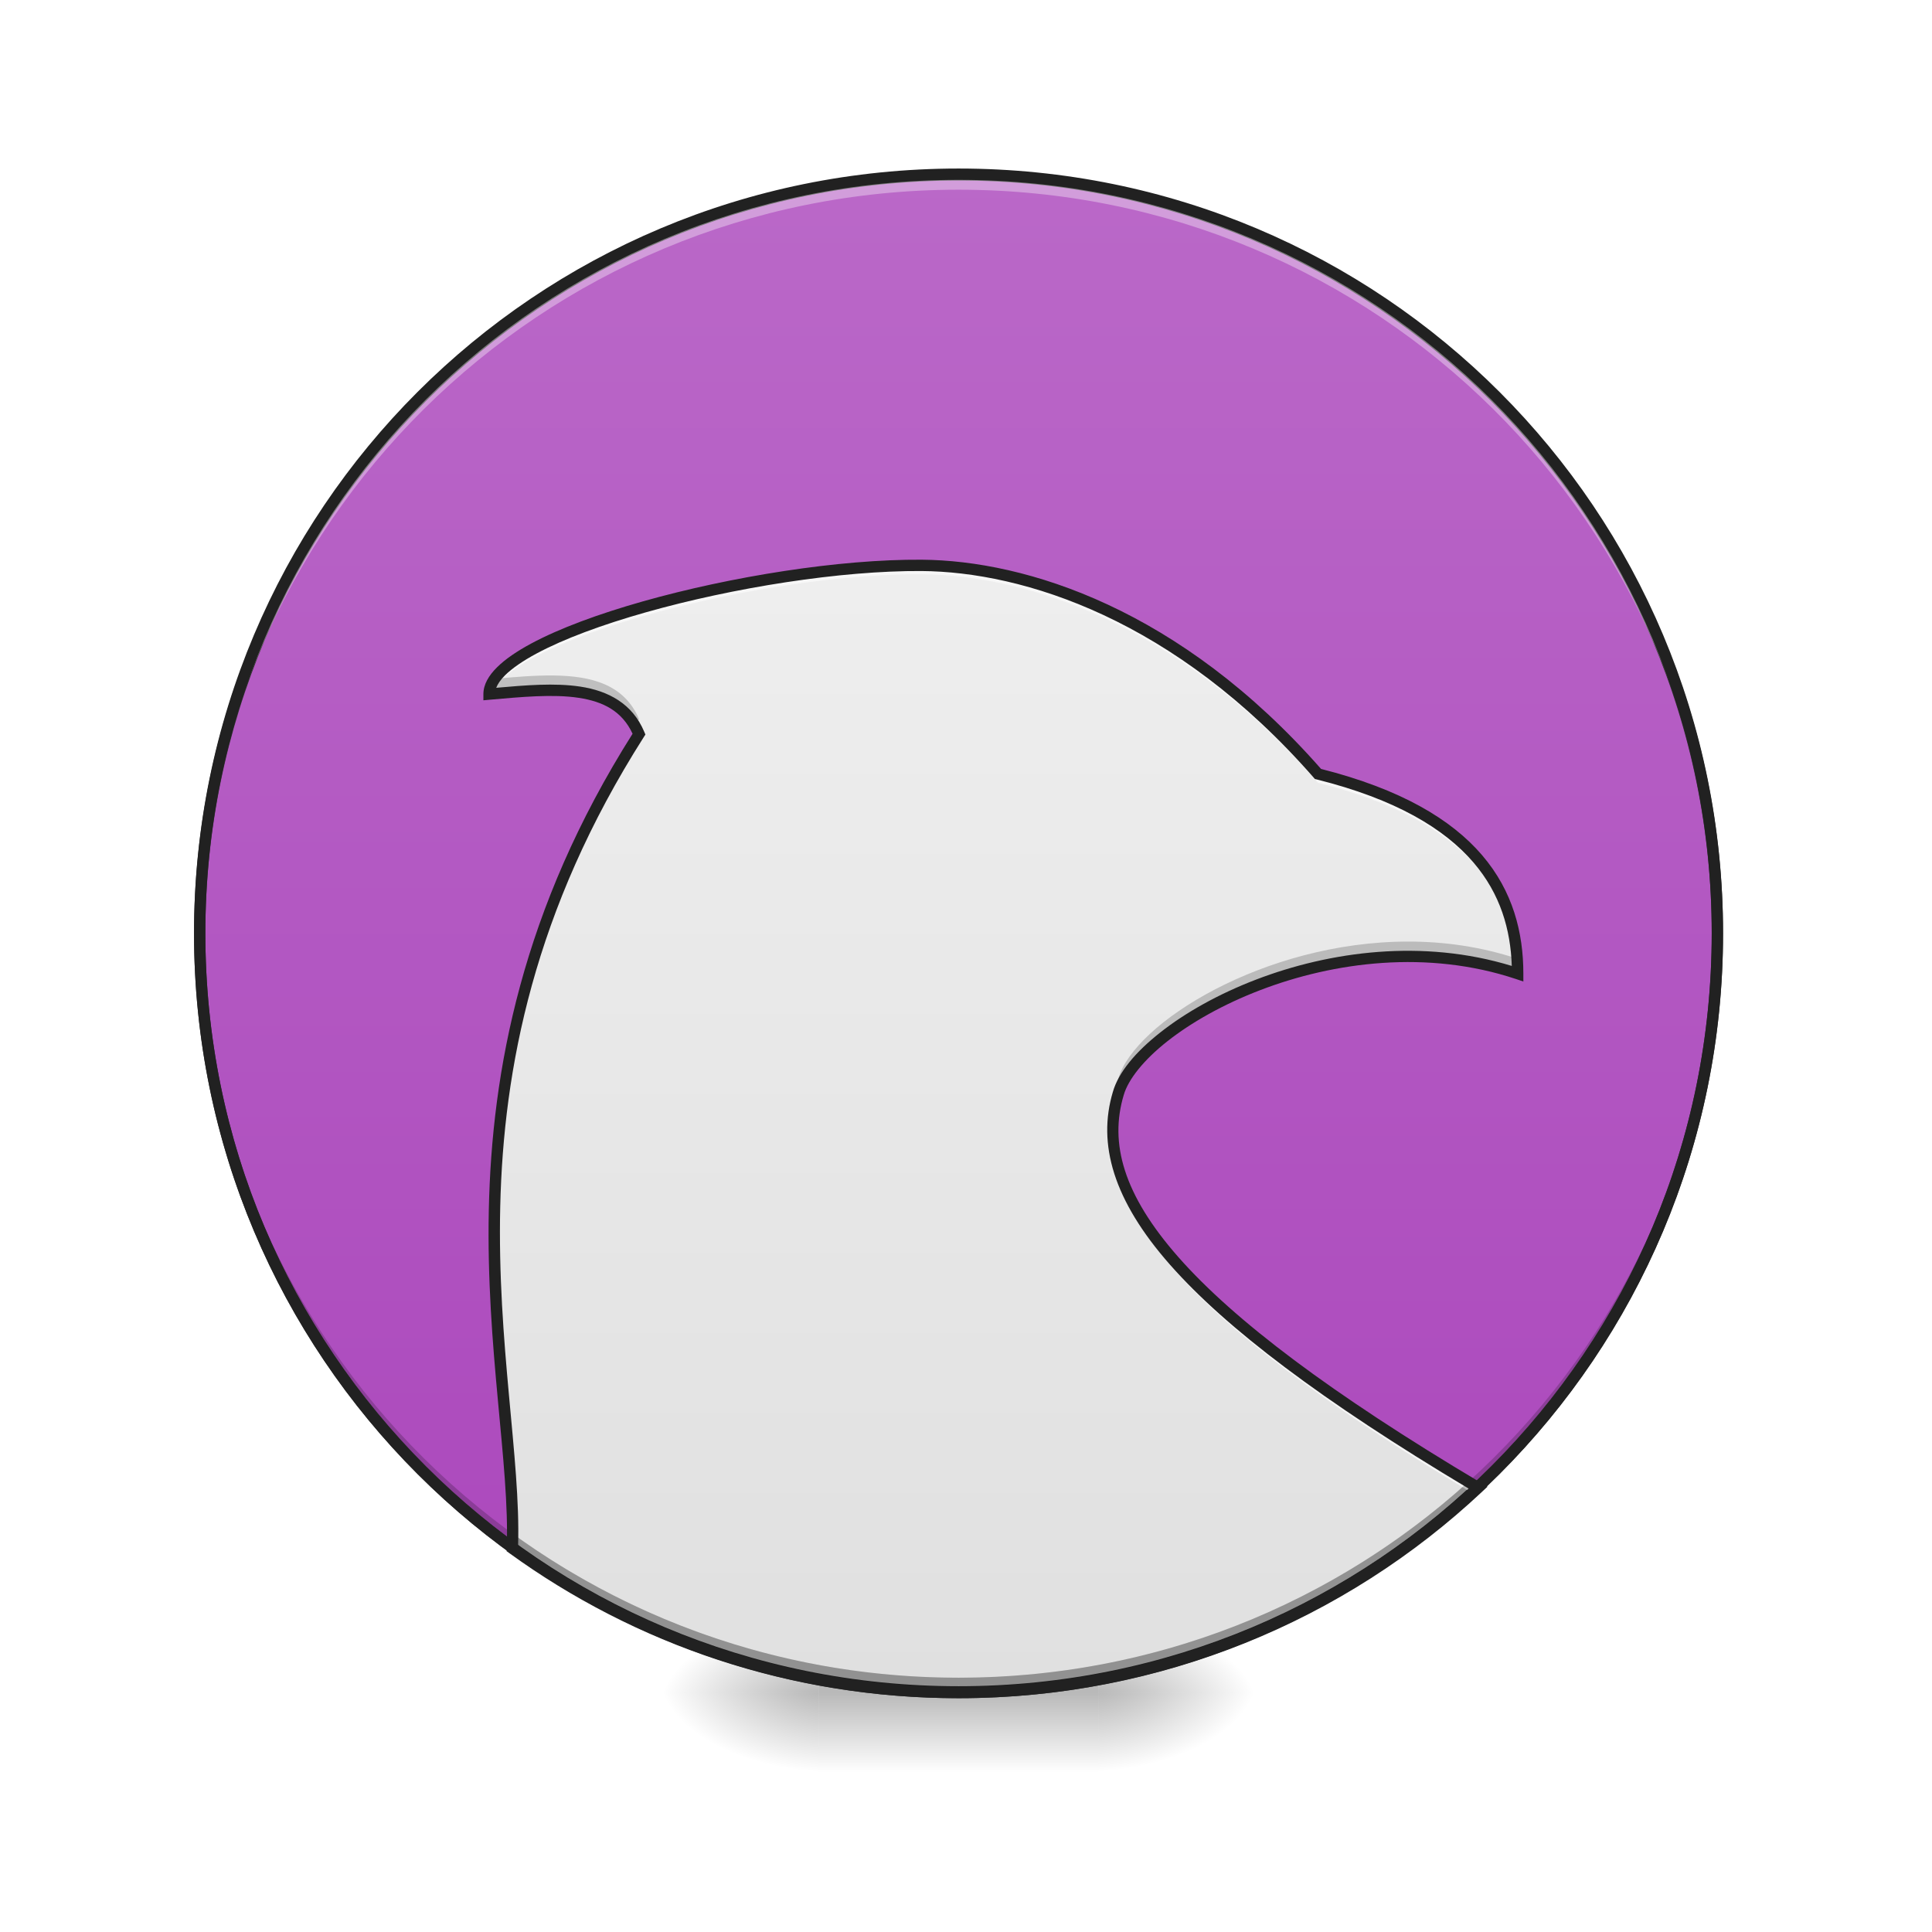
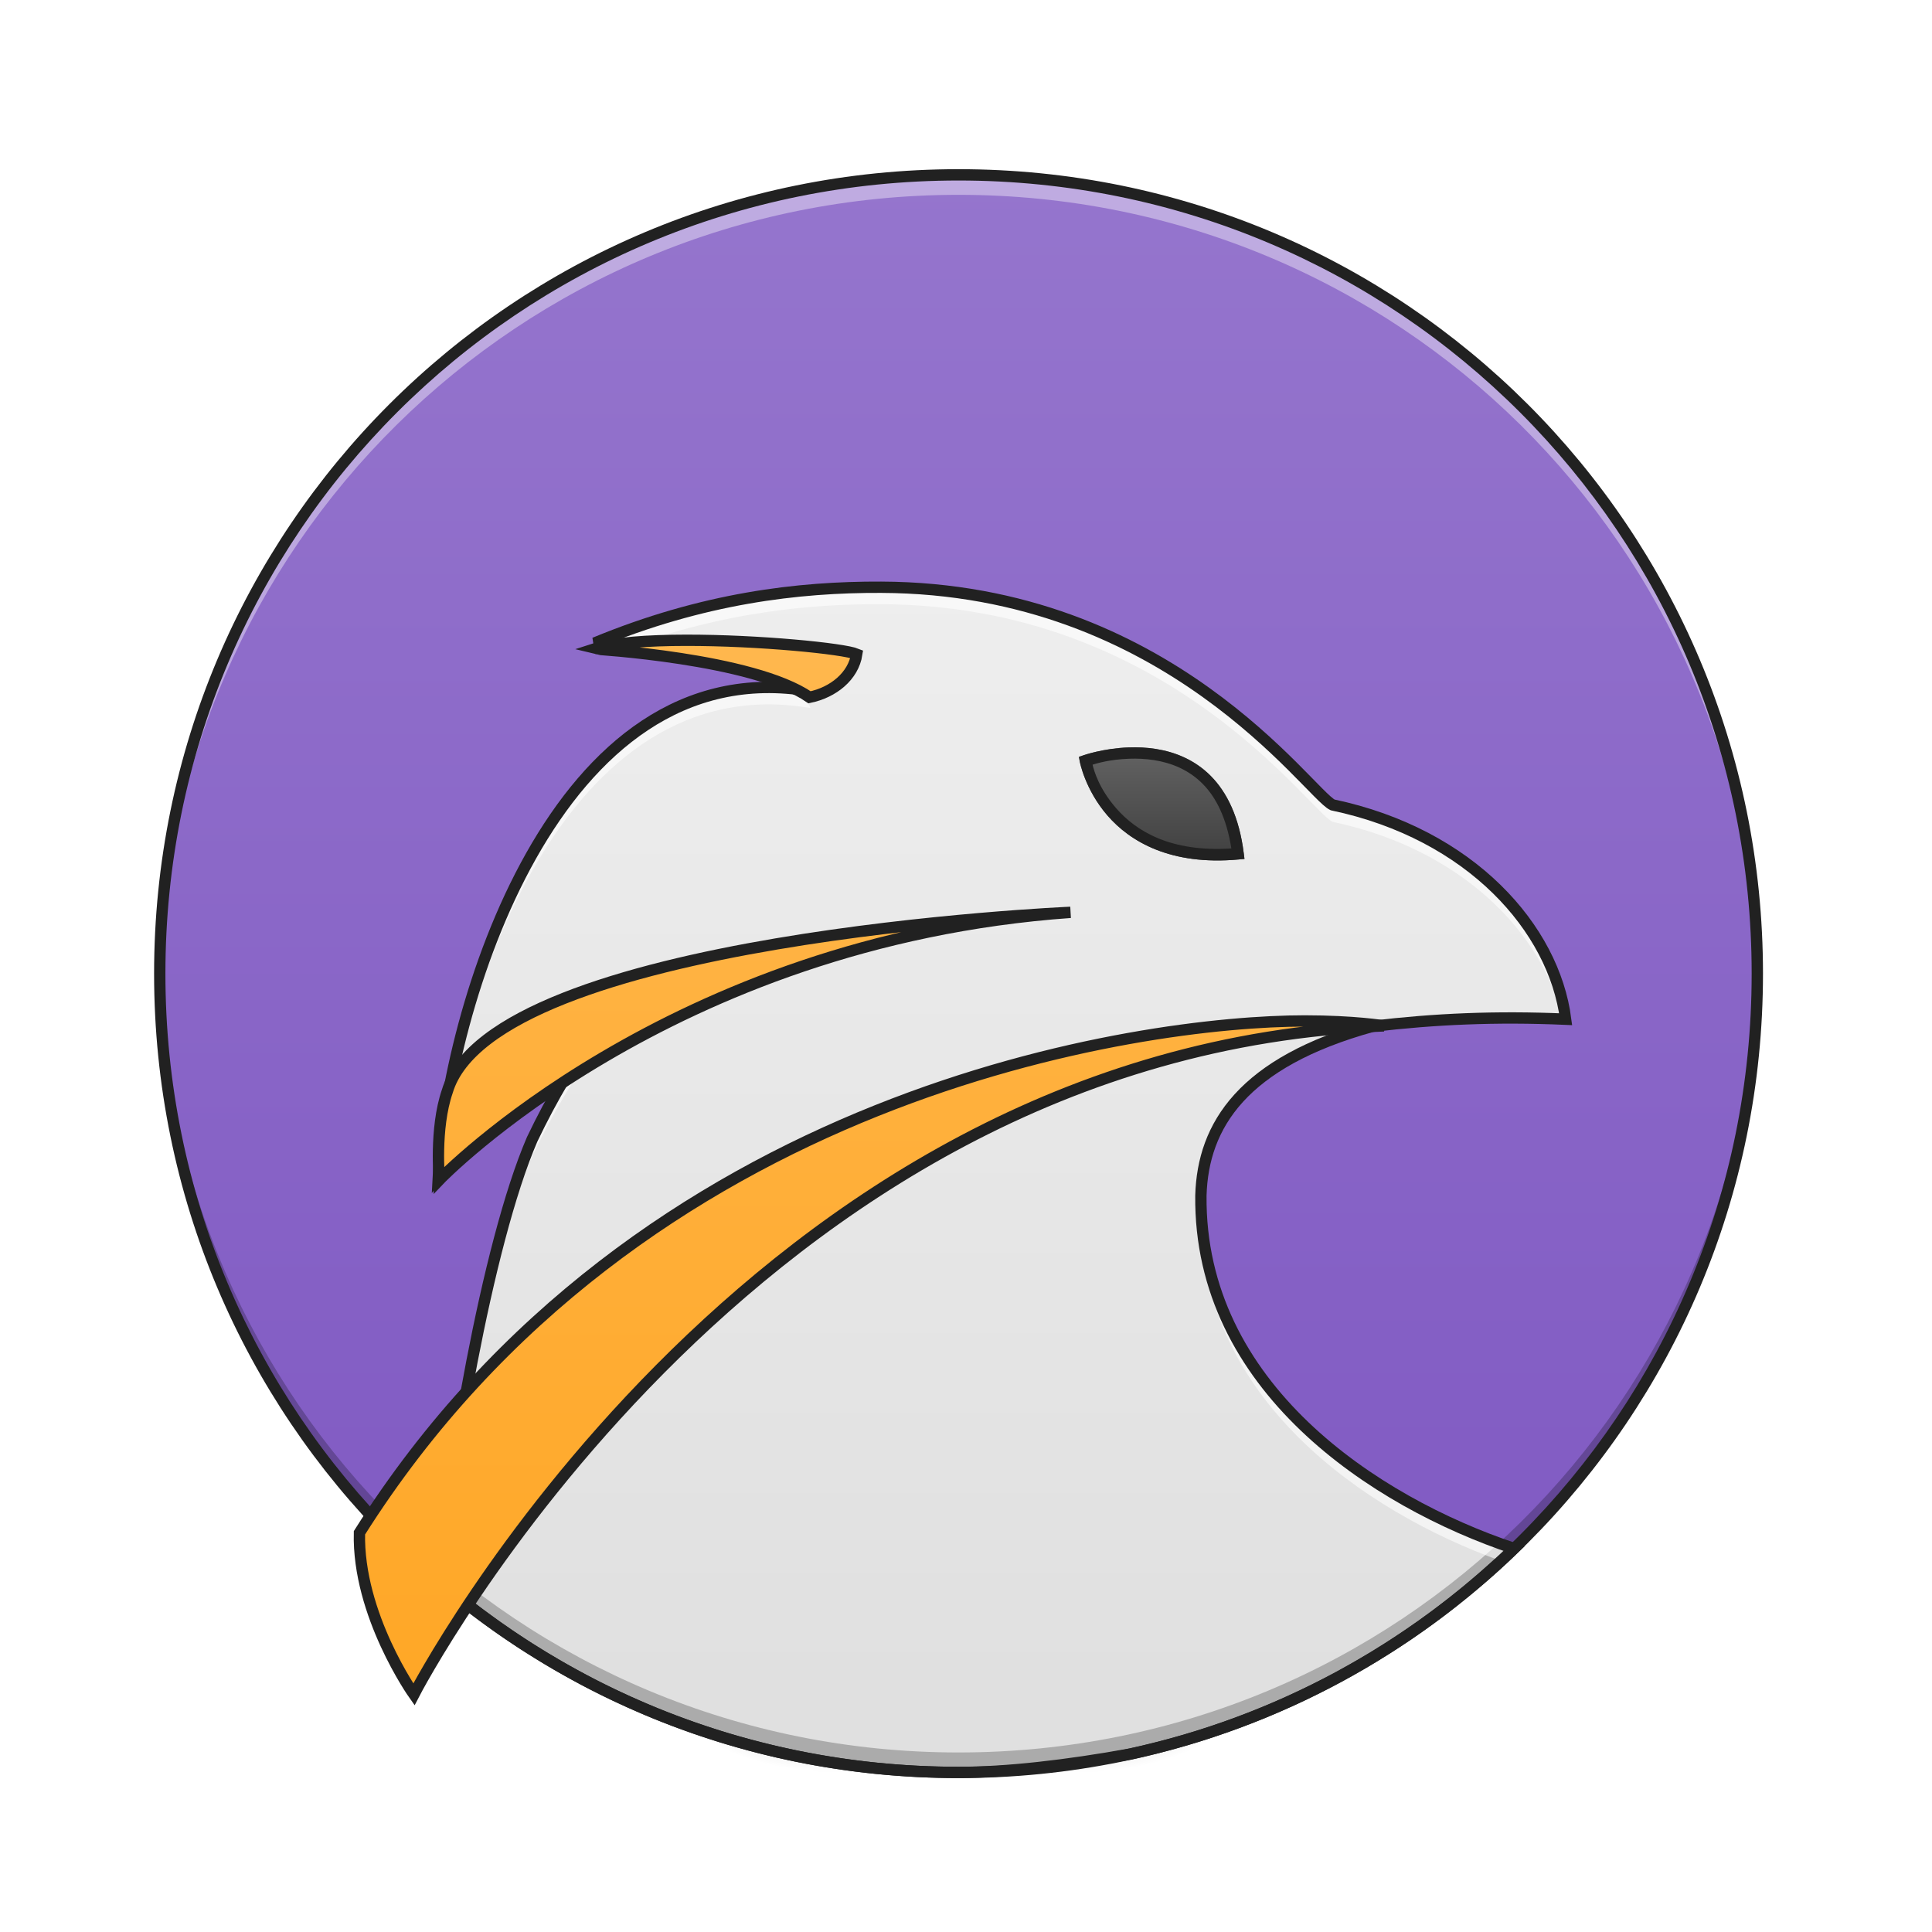
<svg xmlns="http://www.w3.org/2000/svg" width="256pt" height="256pt" viewBox="0 0 256 256" version="1.1">
  <defs>
    <radialGradient id="radial0" gradientUnits="userSpaceOnUse" cx="450.909" cy="189.579" fx="450.909" fy="189.579" r="21.167" gradientTransform="matrix(0.00000139336,-0.62506,-1.125108,-0.000000812309,356.1852,508.7627)">
      <stop offset="0" style="stop-color:rgb(0%,0%,0%);stop-opacity:0.314;" />
      <stop offset="0.222" style="stop-color:rgb(0%,0%,0%);stop-opacity:0.275;" />
      <stop offset="1" style="stop-color:rgb(0%,0%,0%);stop-opacity:0;" />
    </radialGradient>
    <radialGradient id="radial1" gradientUnits="userSpaceOnUse" cx="450.909" cy="189.579" fx="450.909" fy="189.579" r="21.167" gradientTransform="matrix(-0.00000139336,0.62506,1.125108,0.000000812309,-102.1609,-60.21984)">
      <stop offset="0" style="stop-color:rgb(0%,0%,0%);stop-opacity:0.314;" />
      <stop offset="0.222" style="stop-color:rgb(0%,0%,0%);stop-opacity:0.275;" />
      <stop offset="1" style="stop-color:rgb(0%,0%,0%);stop-opacity:0;" />
    </radialGradient>
    <radialGradient id="radial2" gradientUnits="userSpaceOnUse" cx="450.909" cy="189.579" fx="450.909" fy="189.579" r="21.167" gradientTransform="matrix(-0.00000139336,-0.62506,1.125108,-0.000000812309,-102.1609,508.7627)">
      <stop offset="0" style="stop-color:rgb(0%,0%,0%);stop-opacity:0.314;" />
      <stop offset="0.222" style="stop-color:rgb(0%,0%,0%);stop-opacity:0.275;" />
      <stop offset="1" style="stop-color:rgb(0%,0%,0%);stop-opacity:0;" />
    </radialGradient>
    <radialGradient id="radial3" gradientUnits="userSpaceOnUse" cx="450.909" cy="189.579" fx="450.909" fy="189.579" r="21.167" gradientTransform="matrix(0.00000139336,0.62506,-1.125108,0.000000812309,356.1852,-60.21984)">
      <stop offset="0" style="stop-color:rgb(0%,0%,0%);stop-opacity:0.314;" />
      <stop offset="0.222" style="stop-color:rgb(0%,0%,0%);stop-opacity:0.275;" />
      <stop offset="1" style="stop-color:rgb(0%,0%,0%);stop-opacity:0;" />
    </radialGradient>
    <linearGradient id="linear0" gradientUnits="userSpaceOnUse" x1="255.323" y1="233.5" x2="255.323" y2="254.667" gradientTransform="matrix(0.10688,0,0,0.500048,99.72309,107.5103)">
      <stop offset="0" style="stop-color:rgb(0%,0%,0%);stop-opacity:0.275;" />
      <stop offset="1" style="stop-color:rgb(0%,0%,0%);stop-opacity:0;" />
    </linearGradient>
-     <linearGradient id="linear1" gradientUnits="userSpaceOnUse" x1="254" y1="-168.667" x2="254" y2="233.5">
-       <stop offset="0" style="stop-color:rgb(72.941%,40.784%,78.431%);stop-opacity:1;" />
-       <stop offset="1" style="stop-color:rgb(67.059%,27.843%,73.725%);stop-opacity:1;" />
+     <linearGradient id="linear1" gradientUnits="userSpaceOnUse" x1="254" y1="-168.667" x2="254" y2="233.5" gradientTransform="matrix(0.526366,0,0,0.526366,-6.684834,111.9493)">
+       <stop offset="0" style="stop-color:rgb(58.431%,45.882%,80.392%);stop-opacity:1;" />
+       <stop offset="1" style="stop-color:rgb(49.412%,34.118%,76.078%);stop-opacity:1;" />
    </linearGradient>
    <linearGradient id="linear2" gradientUnits="userSpaceOnUse" x1="960" y1="1695.118" x2="960" y2="575.118" gradientTransform="matrix(0.132304,0,0,0.132304,0,0)">
      <stop offset="0" style="stop-color:rgb(87.843%,87.843%,87.843%);stop-opacity:1;" />
      <stop offset="1" style="stop-color:rgb(93.333%,93.333%,93.333%);stop-opacity:1;" />
+     </linearGradient>
+     <linearGradient id="linear3" gradientUnits="userSpaceOnUse" x1="960" y1="1695.118" x2="960" y2="655.118">
+       <stop offset="0" style="stop-color:rgb(100%,65.49%,14.902%);stop-opacity:1;" />
+       <stop offset="1" style="stop-color:rgb(100%,71.765%,30.196%);stop-opacity:1;" />
+     </linearGradient>
+     <linearGradient id="linear4" gradientUnits="userSpaceOnUse" x1="312.208" y1="11.25" x2="312.208" y2="-15.208" gradientTransform="matrix(0.500048,0,0,0.500048,0,107.5103)">
+       <stop offset="0" style="stop-color:rgb(25.882%,25.882%,25.882%);stop-opacity:1;" />
+       <stop offset="1" style="stop-color:rgb(38.039%,38.039%,38.039%);stop-opacity:1;" />
    </linearGradient>
  </defs>
  <g id="surface1">
    <path style=" stroke:none;fill-rule:nonzero;fill:url(#radial0);" d="M 145.535 224.27 L 166.703 224.27 L 166.703 213.688 L 145.535 213.688 Z M 145.535 224.27 " />
    <path style=" stroke:none;fill-rule:nonzero;fill:url(#radial1);" d="M 108.488 224.27 L 87.32 224.27 L 87.32 234.855 L 108.488 234.855 Z M 108.488 224.27 " />
    <path style=" stroke:none;fill-rule:nonzero;fill:url(#radial2);" d="M 108.488 224.27 L 87.32 224.27 L 87.32 213.688 L 108.488 213.688 Z M 108.488 224.27 " />
    <path style=" stroke:none;fill-rule:nonzero;fill:url(#radial3);" d="M 145.535 224.27 L 166.703 224.27 L 166.703 234.855 L 145.535 234.855 Z M 145.535 224.27 " />
    <path style=" stroke:none;fill-rule:nonzero;fill:url(#linear0);" d="M 108.488 221.625 L 145.535 221.625 L 145.535 234.855 L 108.488 234.855 Z M 108.488 221.625 " />
-     <path style="fill-rule:nonzero;fill:url(#linear1);stroke-width:3;stroke-linecap:round;stroke-linejoin:miter;stroke:rgb(20%,20%,20%);stroke-opacity:1;stroke-miterlimit:4;" d="M 253.999 -168.668 C 365.059 -168.668 455.082 -78.638 455.082 32.414 C 455.082 143.474 365.059 233.496 253.999 233.496 C 142.947 233.496 52.917 143.474 52.917 32.414 C 52.917 -78.638 142.947 -168.668 253.999 -168.668 Z M 253.999 -168.668 " transform="matrix(0.500048,0,0,0.500048,0,107.5103)" />
-     <path style=" stroke:none;fill-rule:nonzero;fill:url(#linear2);" d="M 122.109 74.914 C 100.551 74.766 64.828 84.027 64.801 91.973 C 73.195 91.238 81.746 90.277 84.676 97.258 C 55.129 143.688 68.746 182.66 67.895 205.168 C 84.465 217.191 104.883 224.27 127.012 224.27 C 153.699 224.27 177.895 213.977 195.859 197.129 C 156.027 173.434 144.211 158.121 148.18 144.891 C 150.828 135.629 177.289 121.074 201.102 129.012 C 201.102 118.43 195.809 107.844 174.641 102.551 C 156.117 81.383 135.812 75.008 122.109 74.914 Z M 122.109 74.914 " />
-     <path style=" stroke:none;fill-rule:nonzero;fill:rgb(0%,0%,0%);fill-opacity:0.196;" d="M 127.012 224.27 C 71.309 224.27 26.461 179.426 26.461 123.719 C 26.461 123.391 26.465 123.062 26.469 122.734 C 26.992 177.984 71.637 222.301 127.012 222.301 C 182.391 222.301 227.031 177.984 227.559 122.734 C 227.559 123.062 227.562 123.391 227.562 123.719 C 227.562 179.426 182.719 224.27 127.012 224.27 Z M 127.012 224.27 " />
-     <path style=" stroke:none;fill-rule:nonzero;fill:rgb(100%,100%,100%);fill-opacity:0.353;" d="M 127.012 23.168 C 71.309 23.168 26.461 68.016 26.461 123.719 C 26.461 124.047 26.465 124.375 26.469 124.703 C 26.992 69.457 71.637 25.137 127.012 25.137 C 182.391 25.137 227.031 69.457 227.559 124.703 C 227.559 124.375 227.562 124.047 227.562 123.719 C 227.562 68.016 182.719 23.168 127.012 23.168 Z M 127.012 23.168 " />
-     <path style=" stroke:none;fill-rule:nonzero;fill:rgb(12.941%,12.941%,12.941%);fill-opacity:1;" d="M 127.012 22.332 C 70.902 22.332 25.711 67.523 25.711 123.633 C 25.711 179.738 70.902 224.934 127.012 224.934 C 183.121 224.934 228.312 179.738 228.312 123.633 C 228.312 67.523 183.121 22.332 127.012 22.332 Z M 127.012 23.832 C 182.316 23.832 226.812 68.328 226.812 123.633 C 226.812 178.934 182.316 223.434 127.012 223.434 C 71.711 223.434 27.211 178.934 27.211 123.633 C 27.211 68.328 71.711 23.832 127.012 23.832 Z M 127.012 23.832 " />
-     <path style=" stroke:none;fill-rule:nonzero;fill:rgb(98.039%,98.039%,98.039%);fill-opacity:0.784;" d="M 121.09 74.914 C 99.445 75.059 64.828 84.152 64.801 91.973 C 64.891 91.965 64.98 91.957 65.07 91.949 C 68.363 84.301 101.629 75.949 122.109 76.09 C 135.812 76.184 156.117 82.559 174.641 103.727 C 195.023 108.82 200.684 118.82 201.078 129.004 C 201.086 129.008 201.094 129.008 201.102 129.012 C 201.102 118.43 195.809 107.844 174.641 102.551 C 156.117 81.383 135.812 75.008 122.109 74.914 C 121.773 74.914 121.434 74.914 121.09 74.914 Z M 84.359 97.758 C 68.809 122.422 65.41 144.969 65.492 164.039 C 65.559 145.09 69.176 122.789 84.676 98.434 C 84.578 98.199 84.473 97.977 84.359 97.758 Z M 147.469 150.336 C 147.027 162.535 160.047 176.902 195.086 197.844 C 195.348 197.605 195.602 197.367 195.859 197.129 C 161.363 176.609 147.883 162.375 147.469 150.336 Z M 67.93 203.559 C 67.922 204.102 67.914 204.641 67.895 205.168 C 67.902 205.176 67.914 205.184 67.926 205.191 C 67.934 204.656 67.934 204.109 67.93 203.559 Z M 67.93 203.559 " />
-     <path style=" stroke:none;fill-rule:nonzero;fill:rgb(0%,0%,0%);fill-opacity:0.196;" d="M 73.277 89.504 C 70.82 89.48 68.18 89.711 65.539 89.945 C 65.062 90.625 64.805 91.305 64.801 91.973 C 72.723 91.281 80.789 90.387 84.129 96.16 C 84.309 95.871 84.492 95.582 84.676 95.297 C 82.754 90.715 78.41 89.555 73.277 89.504 Z M 186.484 124.762 C 167.52 124.805 150.289 135.543 148.18 142.926 C 147.609 144.824 147.367 146.77 147.484 148.777 C 147.562 147.457 147.797 146.164 148.18 144.891 C 150.828 135.629 177.289 121.074 201.102 129.012 C 201.102 128.352 201.082 127.688 201.039 127.027 C 196.223 125.43 191.297 124.75 186.484 124.762 Z M 65.496 162.379 C 65.391 178.105 67.77 191.547 67.926 201.961 C 68.078 191.715 65.594 178.258 65.496 162.379 Z M 194.562 196.355 C 176.738 212.496 153.062 222.309 127.012 222.309 C 104.898 222.309 84.496 215.238 67.93 203.23 C 67.93 203.887 67.918 204.535 67.895 205.168 C 84.465 217.191 104.883 224.27 127.012 224.27 C 153.699 224.27 177.895 213.977 195.859 197.129 C 195.422 196.871 194.992 196.613 194.562 196.355 Z M 194.562 196.355 " />
-     <path style=" stroke:none;fill-rule:nonzero;fill:rgb(12.941%,12.941%,12.941%);fill-opacity:1;" d="M 122.113 74.164 C 111.227 74.09 96.875 76.379 85.176 79.688 C 79.328 81.344 74.152 83.25 70.383 85.273 C 68.496 86.289 66.961 87.328 65.859 88.422 C 64.758 89.512 64.055 90.695 64.051 91.969 L 64.051 92.793 L 64.867 92.719 C 69.07 92.352 73.266 91.945 76.676 92.465 C 79.957 92.965 82.426 94.234 83.82 97.223 C 54.418 143.738 67.98 183.023 67.145 205.141 L 67.129 205.539 L 67.453 205.773 C 84.148 217.891 104.723 225.02 127.012 225.02 C 153.891 225.02 178.273 214.648 196.371 197.676 L 197.098 196.992 L 196.242 196.484 C 176.359 184.656 163.5 174.926 156.156 166.59 C 148.816 158.254 146.996 151.445 148.898 145.105 L 148.902 145.098 L 148.902 145.094 C 149.488 143.047 151.527 140.461 154.684 137.973 C 157.836 135.488 162.074 133.078 166.973 131.203 C 176.766 127.445 189.168 125.824 200.867 129.723 L 201.852 130.055 L 201.852 129.012 C 201.852 123.594 200.48 118.09 196.379 113.309 C 192.312 108.562 185.598 104.559 175.047 101.887 C 156.438 80.711 136.004 74.262 122.113 74.164 Z M 122.105 75.664 C 135.578 75.758 155.684 82.023 174.078 103.047 L 174.23 103.223 L 174.461 103.277 C 184.945 105.898 191.402 109.805 195.242 114.285 C 198.828 118.469 200.156 123.18 200.32 127.992 C 188.512 124.375 176.207 126.055 166.434 129.801 C 161.41 131.727 157.051 134.195 153.754 136.797 C 150.457 139.395 148.199 142.098 147.461 144.68 C 145.398 151.566 147.5 159.031 155.031 167.582 C 162.449 176.004 175.168 185.621 194.605 197.246 C 176.852 213.566 153.148 223.52 127.012 223.52 C 105.18 223.52 85.043 216.578 68.652 204.781 C 69.344 181.887 56.094 143.57 85.309 97.66 L 85.52 97.332 L 85.367 96.969 C 83.797 93.227 80.598 91.543 76.898 90.98 C 73.5 90.465 69.609 90.797 65.75 91.137 C 65.953 90.629 66.32 90.078 66.918 89.484 C 67.859 88.551 69.285 87.566 71.09 86.598 C 74.699 84.656 79.805 82.766 85.586 81.133 C 97.148 77.859 111.434 75.594 122.105 75.664 Z M 122.105 75.664 " />
+     <path style=" stroke:none;fill-rule:nonzero;fill:url(#linear1);" d="M 127.012 23.168 C 185.469 23.168 232.855 70.555 232.855 129.012 C 232.855 187.469 185.469 234.855 127.012 234.855 C 68.555 234.855 21.168 187.469 21.168 129.012 C 21.168 70.555 68.555 23.168 127.012 23.168 Z M 127.012 23.168 " />
+     <path style=" stroke:none;fill-rule:evenodd;fill:url(#linear2);" d="M 116.754 77.812 L 116.762 77.812 C 105.758 77.766 93.133 79.266 78.785 85.203 C 98.465 86.738 106.91 89.488 107.391 91.578 C 73.352 85.727 59.188 134.172 58.086 155.75 C 58.086 155.75 73.09 136.449 77.094 135.051 C 78.328 134.621 78.637 135.453 80.125 135.051 C 76.172 140.246 73.113 145.527 70.516 150.961 C 64.469 164.969 59.332 195.891 58.375 209.711 C 58.656 209.949 58.941 210.184 59.223 210.422 C 59.234 210.43 59.246 210.441 59.258 210.449 C 59.531 210.68 59.809 210.906 60.086 211.133 C 60.109 211.152 60.133 211.172 60.156 211.188 C 60.43 211.414 60.707 211.637 60.984 211.855 C 61.004 211.871 61.023 211.887 61.043 211.902 C 61.328 212.129 61.613 212.355 61.898 212.578 C 63.688 213.969 65.52 215.305 67.395 216.582 C 67.406 216.59 67.418 216.598 67.426 216.602 C 67.715 216.801 68.004 216.992 68.293 217.184 C 68.332 217.211 68.375 217.238 68.414 217.266 C 68.691 217.449 68.969 217.633 69.25 217.816 C 69.297 217.848 69.344 217.875 69.395 217.906 C 69.672 218.09 69.953 218.27 70.23 218.445 C 70.273 218.473 70.312 218.496 70.355 218.523 C 70.648 218.711 70.945 218.895 71.242 219.078 C 72.82 220.059 74.43 220.992 76.062 221.887 C 76.117 221.918 76.168 221.945 76.223 221.973 C 76.488 222.121 76.762 222.266 77.031 222.41 C 77.113 222.457 77.195 222.5 77.273 222.543 C 77.543 222.684 77.812 222.828 78.086 222.969 C 78.16 223.008 78.238 223.047 78.312 223.086 C 78.578 223.223 78.844 223.359 79.109 223.492 C 79.207 223.543 79.301 223.59 79.395 223.637 C 79.656 223.766 79.918 223.898 80.18 224.027 C 80.266 224.07 80.352 224.109 80.438 224.152 C 80.707 224.285 80.977 224.418 81.25 224.547 C 81.312 224.574 81.371 224.605 81.434 224.633 C 82.711 225.242 84.004 225.824 85.309 226.379 C 85.379 226.41 85.453 226.441 85.523 226.473 C 85.793 226.586 86.066 226.699 86.336 226.812 C 86.438 226.855 86.535 226.895 86.633 226.938 C 86.898 227.043 87.16 227.148 87.426 227.258 C 87.535 227.301 87.648 227.344 87.758 227.391 C 88.012 227.488 88.262 227.586 88.512 227.684 C 88.645 227.738 88.781 227.789 88.914 227.84 C 89.152 227.934 89.391 228.023 89.629 228.113 C 89.762 228.164 89.898 228.211 90.031 228.262 C 90.285 228.355 90.543 228.453 90.801 228.543 C 90.895 228.578 90.988 228.613 91.082 228.645 C 91.367 228.746 91.652 228.848 91.938 228.949 C 91.996 228.969 92.051 228.988 92.105 229.008 C 93.047 229.332 93.992 229.645 94.941 229.945 C 95.07 229.984 95.195 230.027 95.32 230.066 C 95.555 230.137 95.785 230.207 96.02 230.281 C 96.18 230.328 96.34 230.379 96.5 230.426 C 96.727 230.492 96.949 230.559 97.176 230.625 C 97.348 230.672 97.52 230.723 97.691 230.773 C 97.91 230.836 98.133 230.898 98.352 230.957 C 98.531 231.008 98.711 231.059 98.891 231.105 C 99.109 231.168 99.332 231.227 99.551 231.285 C 99.719 231.332 99.887 231.375 100.055 231.418 C 100.289 231.48 100.52 231.539 100.754 231.598 C 100.922 231.641 101.09 231.684 101.262 231.727 C 101.492 231.781 101.723 231.84 101.957 231.895 C 102.121 231.938 102.289 231.977 102.457 232.016 C 102.688 232.07 102.922 232.125 103.156 232.18 C 103.305 232.211 103.457 232.246 103.609 232.277 C 104.09 232.387 104.574 232.492 105.059 232.594 C 105.211 232.625 105.367 232.66 105.523 232.691 C 105.734 232.734 105.949 232.777 106.16 232.816 C 106.363 232.859 106.562 232.898 106.762 232.938 C 106.965 232.977 107.172 233.012 107.379 233.051 C 107.59 233.09 107.797 233.129 108.008 233.168 C 108.199 233.203 108.391 233.234 108.582 233.27 C 108.816 233.309 109.047 233.348 109.281 233.387 C 109.461 233.418 109.645 233.449 109.824 233.477 C 110.055 233.516 110.285 233.551 110.516 233.586 C 110.711 233.617 110.906 233.648 111.105 233.676 C 111.32 233.711 111.535 233.742 111.75 233.773 C 111.957 233.801 112.16 233.832 112.367 233.859 C 112.602 233.891 112.832 233.922 113.066 233.953 C 113.242 233.973 113.418 234 113.598 234.02 C 113.902 234.059 114.211 234.094 114.52 234.133 C 114.633 234.145 114.746 234.16 114.859 234.172 C 115.281 234.219 115.703 234.266 116.129 234.309 C 116.238 234.32 116.348 234.328 116.457 234.34 C 116.766 234.371 117.078 234.398 117.391 234.426 C 117.566 234.445 117.742 234.457 117.918 234.473 C 118.164 234.492 118.414 234.516 118.66 234.531 C 118.852 234.547 119.043 234.562 119.234 234.574 C 119.477 234.594 119.719 234.609 119.961 234.625 C 120.145 234.637 120.332 234.648 120.516 234.66 C 120.758 234.676 121.004 234.688 121.25 234.703 C 121.441 234.711 121.633 234.723 121.824 234.73 C 122.062 234.742 122.301 234.754 122.539 234.762 C 122.734 234.77 122.926 234.777 123.121 234.785 C 123.367 234.793 123.613 234.801 123.859 234.809 C 124.047 234.812 124.234 234.82 124.418 234.824 C 124.68 234.832 124.941 234.836 125.203 234.84 C 125.375 234.84 125.547 234.844 125.723 234.848 C 126.152 234.852 126.582 234.855 127.012 234.855 C 133.297 234.855 141.23 233.965 149.832 232.41 C 169.344 228.152 186.809 218.547 200.629 205.191 C 182.125 199.004 158.859 183.734 159.125 158.414 C 159.395 149.113 164.672 140.746 181.879 135.988 C 190.09 135.02 198.172 134.645 207.457 135.051 C 205.91 123.066 194.938 110.52 176.574 106.652 C 173.426 105.152 154.812 77.945 116.754 77.812 Z M 116.754 77.812 " />
+     <path style=" stroke:none;fill-rule:nonzero;fill:rgb(100%,100%,100%);fill-opacity:0.392;" d="M 127.012 23.168 C 68.375 23.168 21.168 70.375 21.168 129.012 C 21.168 129.453 21.172 129.895 21.176 130.336 C 21.879 72.312 68.816 25.816 127.012 25.816 C 185.207 25.816 232.145 72.312 232.848 130.336 C 232.852 129.895 232.855 129.453 232.855 129.012 C 232.855 70.375 185.648 23.168 127.012 23.168 Z M 127.012 23.168 " />
+     <path style=" stroke:none;fill-rule:nonzero;fill:rgb(0%,0%,0%);fill-opacity:0.235;" d="M 127.012 234.855 C 68.375 234.855 21.168 187.648 21.168 129.012 C 21.168 128.57 21.172 128.129 21.176 127.688 C 21.879 185.711 68.816 232.211 127.012 232.211 C 185.207 232.211 232.145 185.711 232.848 127.688 C 232.852 128.129 232.855 128.57 232.855 129.012 C 232.855 187.648 185.648 234.855 127.012 234.855 Z M 127.012 234.855 " />
+     <path style=" stroke:none;fill-rule:nonzero;fill:rgb(12.941%,12.941%,12.941%);fill-opacity:1;" d="M 127.012 22.418 C 67.973 22.418 20.418 69.973 20.418 129.012 C 20.418 188.051 67.973 235.605 127.012 235.605 C 186.051 235.605 233.605 188.051 233.605 129.012 C 233.605 69.973 186.051 22.418 127.012 22.418 Z M 127.012 23.918 C 185.246 23.918 232.105 70.777 232.105 129.012 C 232.105 187.246 185.246 234.105 127.012 234.105 C 68.777 234.105 21.918 187.246 21.918 129.012 C 21.918 70.777 68.777 23.918 127.012 23.918 Z M 127.012 23.918 " />
+     <path style=" stroke:none;fill-rule:evenodd;fill:rgb(100%,100%,100%);fill-opacity:0.588;" d="M 116.754 77.812 L 116.762 77.812 C 105.758 77.766 93.133 79.266 78.785 85.203 C 80.453 85.332 82.031 85.473 83.539 85.617 C 95.941 81.195 106.992 80.016 116.762 80.059 L 116.754 80.059 C 154.812 80.191 173.426 107.398 176.574 108.898 C 193.785 112.52 204.504 123.77 207.055 135.035 C 207.188 135.039 207.32 135.043 207.457 135.051 C 205.91 123.066 194.938 110.52 176.574 106.652 C 173.426 105.152 154.812 77.945 116.754 77.812 Z M 101.984 91.09 C 71.844 90.945 59.125 135.352 58.086 155.75 C 58.086 155.75 58.227 155.57 58.262 155.527 C 60.25 132.949 74.594 88.188 107.391 93.82 C 107.195 92.98 105.715 92.035 102.73 91.102 C 102.48 91.098 102.23 91.094 101.984 91.09 Z M 78.488 137.277 C 75.309 141.754 72.742 146.301 70.516 150.961 C 64.469 164.969 59.332 195.891 58.375 209.711 C 58.434 209.758 58.488 209.805 58.543 209.852 C 59.828 195.211 64.758 166.547 70.516 153.207 C 73.113 147.773 76.172 142.488 80.125 137.297 C 79.367 137.5 78.914 137.383 78.488 137.277 Z M 159.145 160.164 C 159.137 160.328 159.129 160.492 159.125 160.656 C 158.867 185.191 180.703 200.293 198.891 206.836 C 199.477 206.293 200.055 205.746 200.629 205.191 C 182.559 199.148 159.941 184.441 159.145 160.164 Z M 159.145 160.164 " />
+     <path style="fill:none;stroke-width:11.339;stroke-linecap:butt;stroke-linejoin:miter;stroke:rgb(12.941%,12.941%,12.941%);stroke-opacity:1;stroke-miterlimit:4;" d="M 882.465 588.133 L 882.524 588.133 C 799.353 587.779 703.929 599.116 595.485 643.994 C 744.23 655.597 808.063 676.382 811.694 692.178 C 554.416 647.95 447.359 1014.116 439.033 1177.21 C 439.033 1177.21 552.437 1031.329 582.7 1020.759 C 592.03 1017.511 594.363 1023.8 605.611 1020.759 C 575.732 1060.027 552.615 1099.944 532.981 1141.013 C 487.276 1246.889 448.451 1480.607 441.218 1585.065 C 443.344 1586.866 445.499 1588.638 447.625 1590.439 C 447.713 1590.498 447.802 1590.586 447.89 1590.645 C 449.957 1592.387 452.053 1594.1 454.15 1595.812 C 454.327 1595.96 454.504 1596.108 454.681 1596.226 C 456.748 1597.938 458.844 1599.621 460.94 1601.274 C 461.088 1601.392 461.236 1601.511 461.383 1601.629 C 463.538 1603.341 465.694 1605.054 467.849 1606.736 C 481.371 1617.247 495.218 1627.345 509.39 1636.999 C 509.479 1637.058 509.568 1637.117 509.627 1637.147 C 511.811 1638.653 513.996 1640.099 516.181 1641.546 C 516.476 1641.753 516.801 1641.959 517.096 1642.166 C 519.193 1643.554 521.289 1644.941 523.415 1646.329 C 523.769 1646.565 524.123 1646.772 524.507 1647.008 C 526.603 1648.396 528.729 1649.754 530.825 1651.083 C 531.15 1651.289 531.445 1651.466 531.77 1651.673 C 533.984 1653.09 536.228 1654.478 538.472 1655.866 C 550.4 1663.276 562.564 1670.333 574.906 1677.094 C 575.319 1677.33 575.703 1677.537 576.116 1677.743 C 578.124 1678.865 580.191 1679.958 582.228 1681.05 C 582.848 1681.404 583.468 1681.729 584.058 1682.054 C 586.096 1683.117 588.133 1684.209 590.2 1685.272 C 590.761 1685.567 591.351 1685.863 591.912 1686.158 C 593.92 1687.191 595.927 1688.225 597.935 1689.229 C 598.673 1689.612 599.382 1689.967 600.09 1690.321 C 602.069 1691.295 604.047 1692.299 606.025 1693.273 C 606.674 1693.598 607.324 1693.893 607.973 1694.218 C 610.011 1695.222 612.048 1696.226 614.115 1697.2 C 614.587 1697.407 615.03 1697.643 615.502 1697.85 C 625.157 1702.456 634.93 1706.855 644.791 1711.047 C 645.322 1711.284 645.883 1711.52 646.415 1711.756 C 648.452 1712.612 650.519 1713.468 652.556 1714.325 C 653.323 1714.649 654.062 1714.945 654.8 1715.269 C 656.807 1716.067 658.786 1716.864 660.793 1717.69 C 661.62 1718.015 662.476 1718.34 663.303 1718.694 C 665.222 1719.432 667.112 1720.17 669.001 1720.909 C 670.005 1721.322 671.038 1721.706 672.042 1722.09 C 673.843 1722.798 675.644 1723.477 677.445 1724.156 C 678.449 1724.54 679.482 1724.894 680.486 1725.278 C 682.405 1725.987 684.354 1726.725 686.303 1727.404 C 687.011 1727.67 687.72 1727.935 688.428 1728.172 C 690.584 1728.939 692.739 1729.707 694.894 1730.475 C 695.337 1730.622 695.751 1730.77 696.164 1730.917 C 703.279 1733.368 710.424 1735.73 717.599 1738.003 C 718.573 1738.299 719.518 1738.623 720.463 1738.919 C 722.234 1739.45 723.976 1739.982 725.748 1740.543 C 726.958 1740.897 728.169 1741.281 729.379 1741.635 C 731.092 1742.137 732.775 1742.639 734.487 1743.141 C 735.786 1743.495 737.085 1743.879 738.384 1744.263 C 740.038 1744.735 741.721 1745.207 743.374 1745.65 C 744.732 1746.034 746.09 1746.418 747.448 1746.772 C 749.102 1747.245 750.785 1747.688 752.438 1748.13 C 753.708 1748.485 754.977 1748.809 756.247 1749.134 C 758.018 1749.607 759.76 1750.05 761.532 1750.492 C 762.801 1750.817 764.071 1751.142 765.37 1751.467 C 767.112 1751.88 768.854 1752.323 770.625 1752.736 C 771.865 1753.061 773.135 1753.356 774.404 1753.652 C 776.146 1754.065 777.918 1754.478 779.689 1754.892 C 780.811 1755.128 781.963 1755.393 783.114 1755.63 C 786.746 1756.456 790.407 1757.254 794.068 1758.021 C 795.219 1758.257 796.4 1758.523 797.581 1758.759 C 799.176 1759.084 800.8 1759.409 802.394 1759.704 C 803.929 1760.029 805.435 1760.324 806.941 1760.619 C 808.476 1760.915 810.041 1761.18 811.606 1761.476 C 813.2 1761.771 814.765 1762.066 816.359 1762.361 C 817.806 1762.627 819.253 1762.863 820.699 1763.129 C 822.471 1763.424 824.213 1763.719 825.984 1764.015 C 827.342 1764.251 828.73 1764.487 830.088 1764.694 C 831.83 1764.989 833.572 1765.255 835.314 1765.52 C 836.79 1765.757 838.266 1765.993 839.772 1766.2 C 841.396 1766.465 843.02 1766.701 844.644 1766.938 C 846.209 1767.144 847.744 1767.381 849.309 1767.587 C 851.08 1767.823 852.822 1768.06 854.594 1768.296 C 855.922 1768.443 857.251 1768.65 858.609 1768.798 C 860.912 1769.093 863.244 1769.359 865.577 1769.654 C 866.433 1769.743 867.289 1769.861 868.145 1769.949 C 871.334 1770.303 874.523 1770.658 877.741 1770.983 C 878.568 1771.071 879.394 1771.13 880.221 1771.219 C 882.554 1771.455 884.916 1771.662 887.278 1771.868 C 888.606 1772.016 889.935 1772.104 891.263 1772.223 C 893.123 1772.37 895.013 1772.547 896.873 1772.665 C 898.32 1772.784 899.766 1772.902 901.213 1772.99 C 903.044 1773.138 904.874 1773.256 906.705 1773.374 C 908.092 1773.463 909.51 1773.551 910.897 1773.64 C 912.728 1773.758 914.588 1773.846 916.448 1773.965 C 917.895 1774.024 919.341 1774.112 920.788 1774.171 C 922.589 1774.26 924.39 1774.348 926.191 1774.407 C 927.667 1774.466 929.114 1774.526 930.59 1774.585 C 932.45 1774.644 934.31 1774.703 936.17 1774.762 C 937.588 1774.791 939.005 1774.85 940.393 1774.88 C 942.371 1774.939 944.349 1774.968 946.327 1774.998 C 947.626 1774.998 948.925 1775.027 950.254 1775.057 C 953.502 1775.086 956.749 1775.116 959.997 1775.116 C 1007.502 1775.116 1067.467 1768.384 1132.48 1756.634 C 1279.957 1724.452 1411.962 1651.85 1516.42 1550.905 C 1376.562 1504.138 1200.712 1388.726 1202.72 1197.346 C 1204.757 1127.048 1244.645 1063.806 1374.701 1027.845 C 1436.762 1020.523 1497.849 1017.688 1568.029 1020.759 C 1556.338 930.177 1473.403 835.344 1334.607 806.114 C 1310.81 794.777 1170.125 589.137 882.465 588.133 Z M 882.465 588.133 " transform="matrix(0.132304,0,0,0.132304,0,0)" />
+     <path style="fill-rule:evenodd;fill:url(#linear3);stroke-width:11.339;stroke-linecap:butt;stroke-linejoin:miter;stroke:rgb(12.941%,12.941%,12.941%);stroke-opacity:1;stroke-miterlimit:4;" d="M 687.129 641.248 C 649.042 641.277 614.292 643.669 594.835 650.017 C 594.924 650.046 753.973 659.287 810.779 698.349 C 834.517 693.477 854.653 677.239 858.078 655.124 C 844.703 649.574 759.878 641.159 687.129 641.248 Z M 594.835 650.017 L 594.835 650.046 C 594.835 650.046 594.835 650.046 594.835 650.017 Z M 1072.132 913.732 C 1072.132 913.732 493.919 938.473 447.949 1093.094 C 435.165 1130.266 440.007 1181.61 440.007 1181.639 C 440.066 1181.58 669.946 942.312 1072.132 913.732 Z M 440.007 1181.639 Z M 1306.913 1022.501 C 1144.556 1022.442 639.978 1091.618 359.995 1535.109 C 357.987 1617.07 414.527 1696.964 414.527 1696.964 C 414.527 1696.964 747.921 1051.494 1385.98 1027.431 C 1385.98 1027.431 1356.603 1022.53 1306.913 1022.501 Z M 1306.913 1022.501 " transform="matrix(0.132304,0,0,0.132304,0,0)" />
+     <path style=" stroke:none;fill-rule:evenodd;fill:url(#linear4);" d="M 149.57 99.035 C 146.164 99.156 143.57 100.078 143.57 100.078 L 142.961 100.289 L 143.078 100.922 C 143.078 100.922 143.758 104.613 146.746 108.062 C 149.734 111.508 155.098 114.715 164.125 113.883 L 164.898 113.812 L 164.801 113.043 C 164.203 108.266 162.582 104.992 160.445 102.828 C 158.305 100.664 155.68 99.641 153.18 99.242 C 151.93 99.043 150.707 98.992 149.57 99.035 Z M 149.57 99.035 " />
+     <path style=" stroke:none;fill-rule:evenodd;fill:rgb(12.941%,12.941%,12.941%);fill-opacity:1;" d="M 149.57 99.035 C 146.164 99.156 143.57 100.078 143.57 100.078 L 142.961 100.289 L 143.078 100.922 C 143.078 100.922 143.758 104.613 146.746 108.062 C 149.734 111.508 155.098 114.715 164.125 113.883 L 164.898 113.812 L 164.801 113.043 C 164.203 108.266 162.582 104.992 160.445 102.828 C 158.305 100.664 155.68 99.641 153.18 99.242 C 151.93 99.043 150.707 98.992 149.57 99.035 Z M 149.641 100.535 C 150.688 100.5 151.809 100.543 152.941 100.723 C 155.211 101.086 157.504 101.984 159.379 103.883 C 161.133 105.656 162.52 108.383 163.16 112.422 C 155.074 112.949 150.508 110.105 147.883 107.078 C 145.613 104.465 144.973 102.156 144.77 101.324 C 145.418 101.125 147.043 100.633 149.641 100.535 Z M 149.641 100.535 " />
  </g>
</svg>
